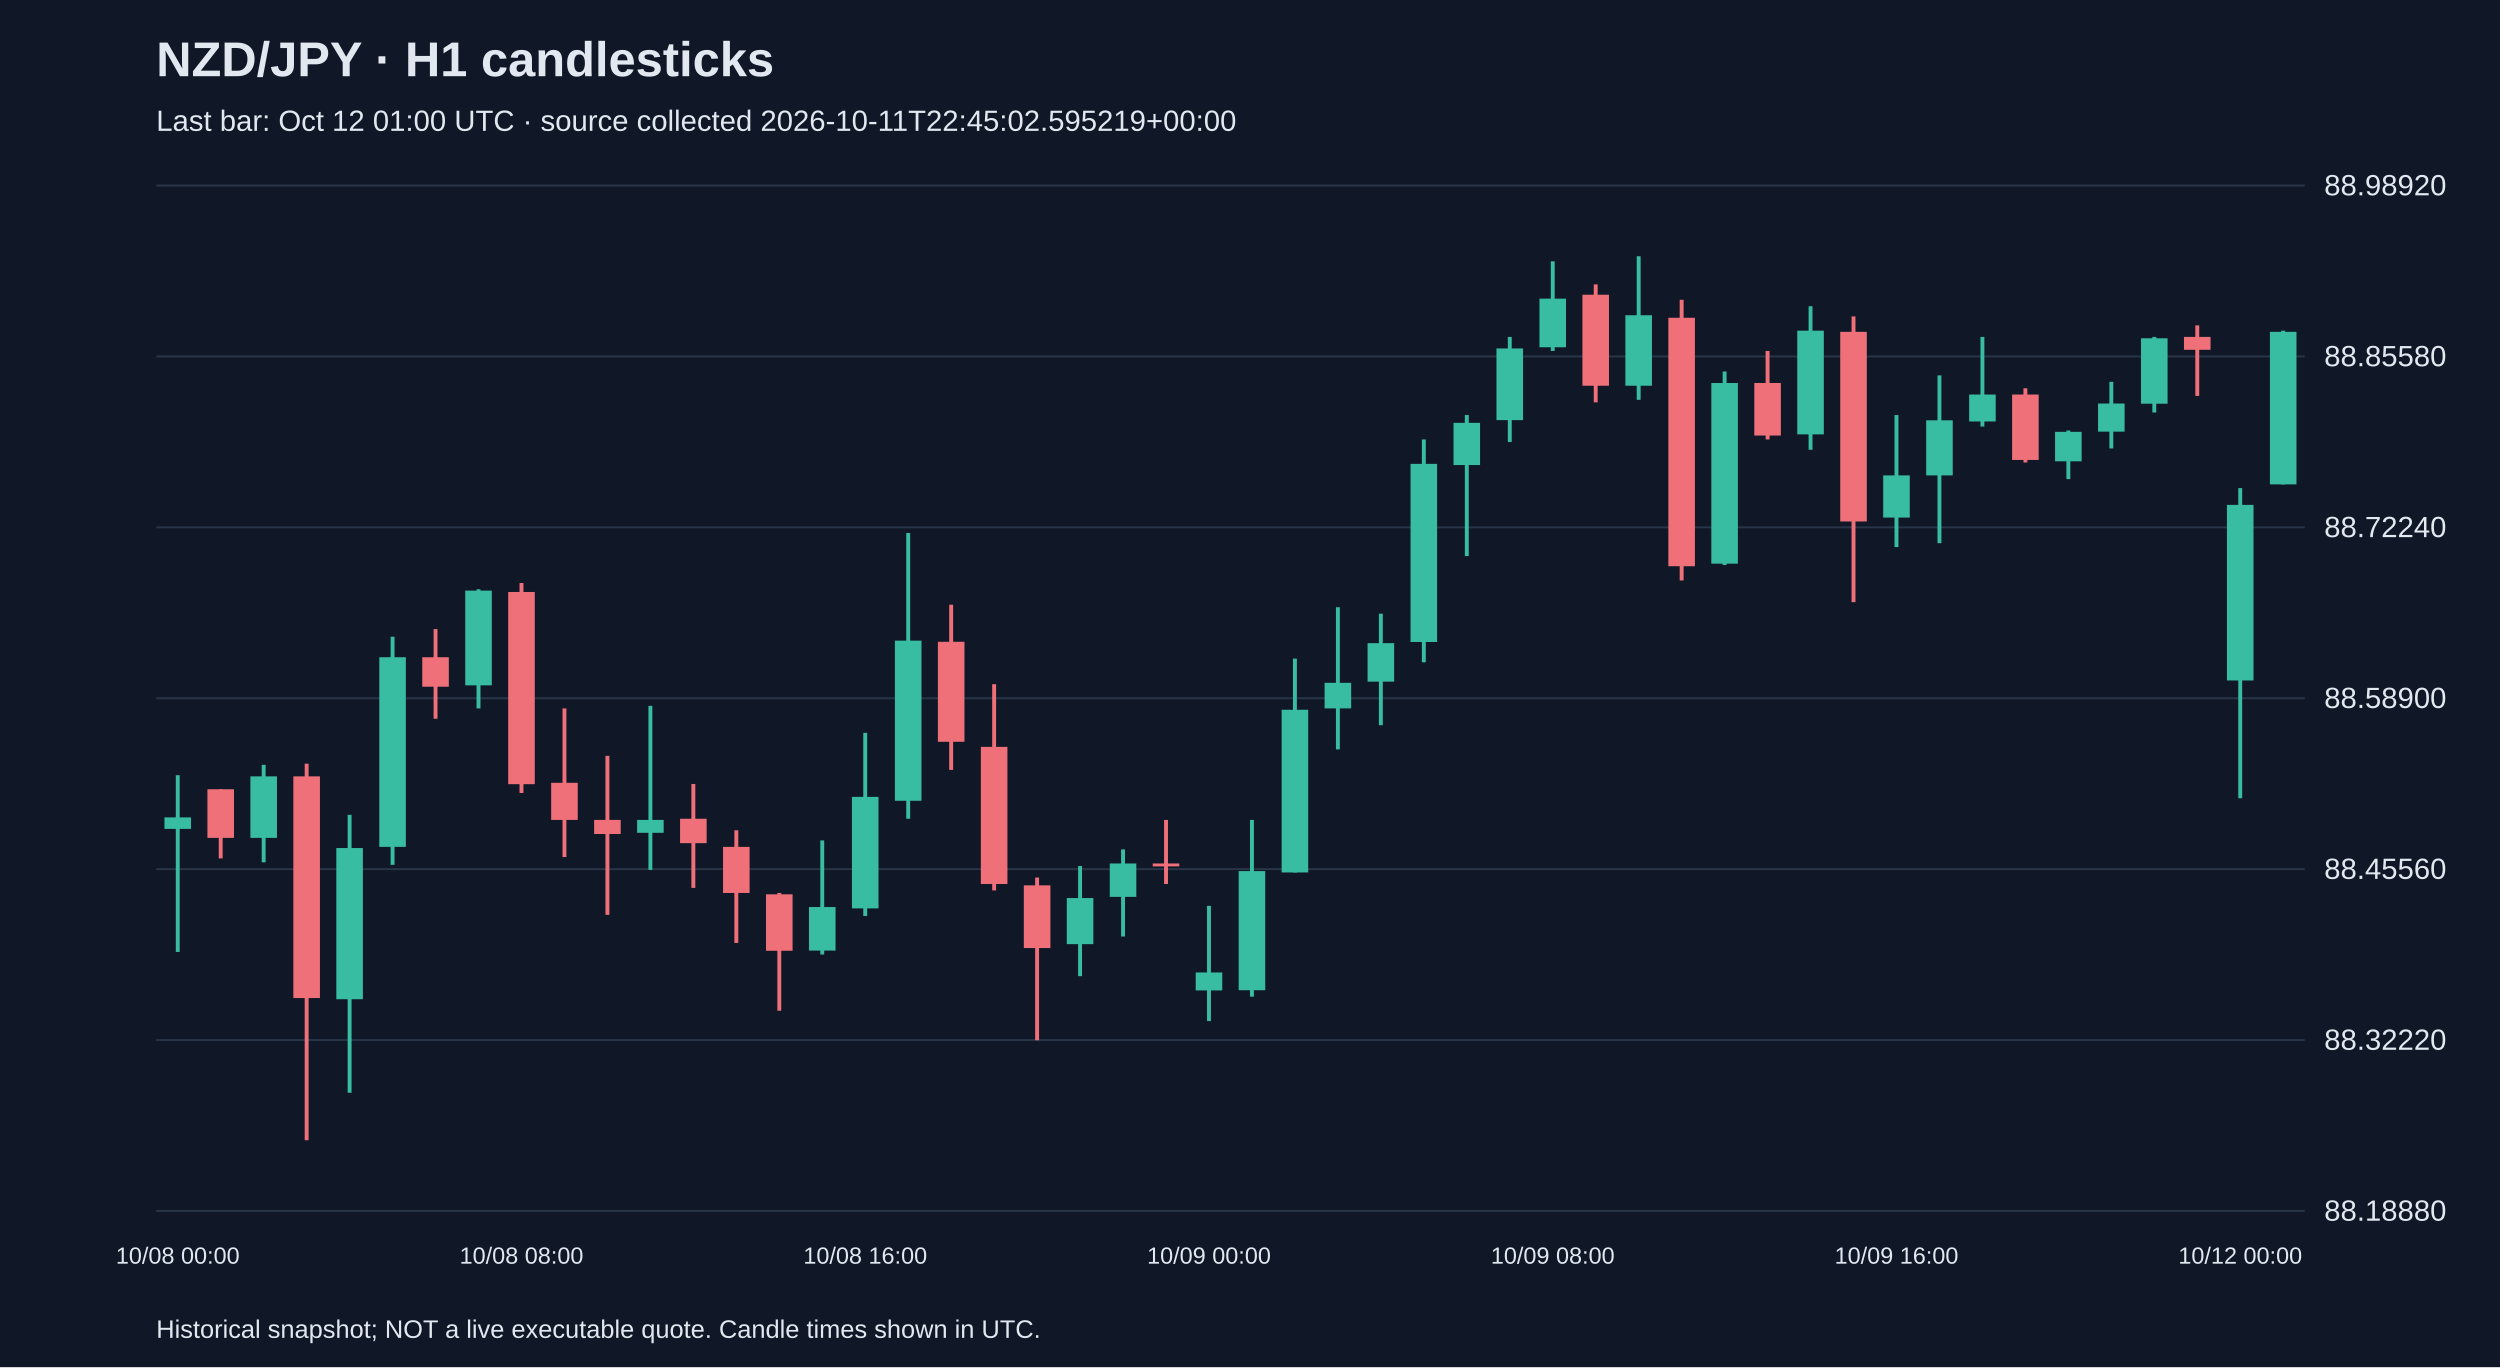
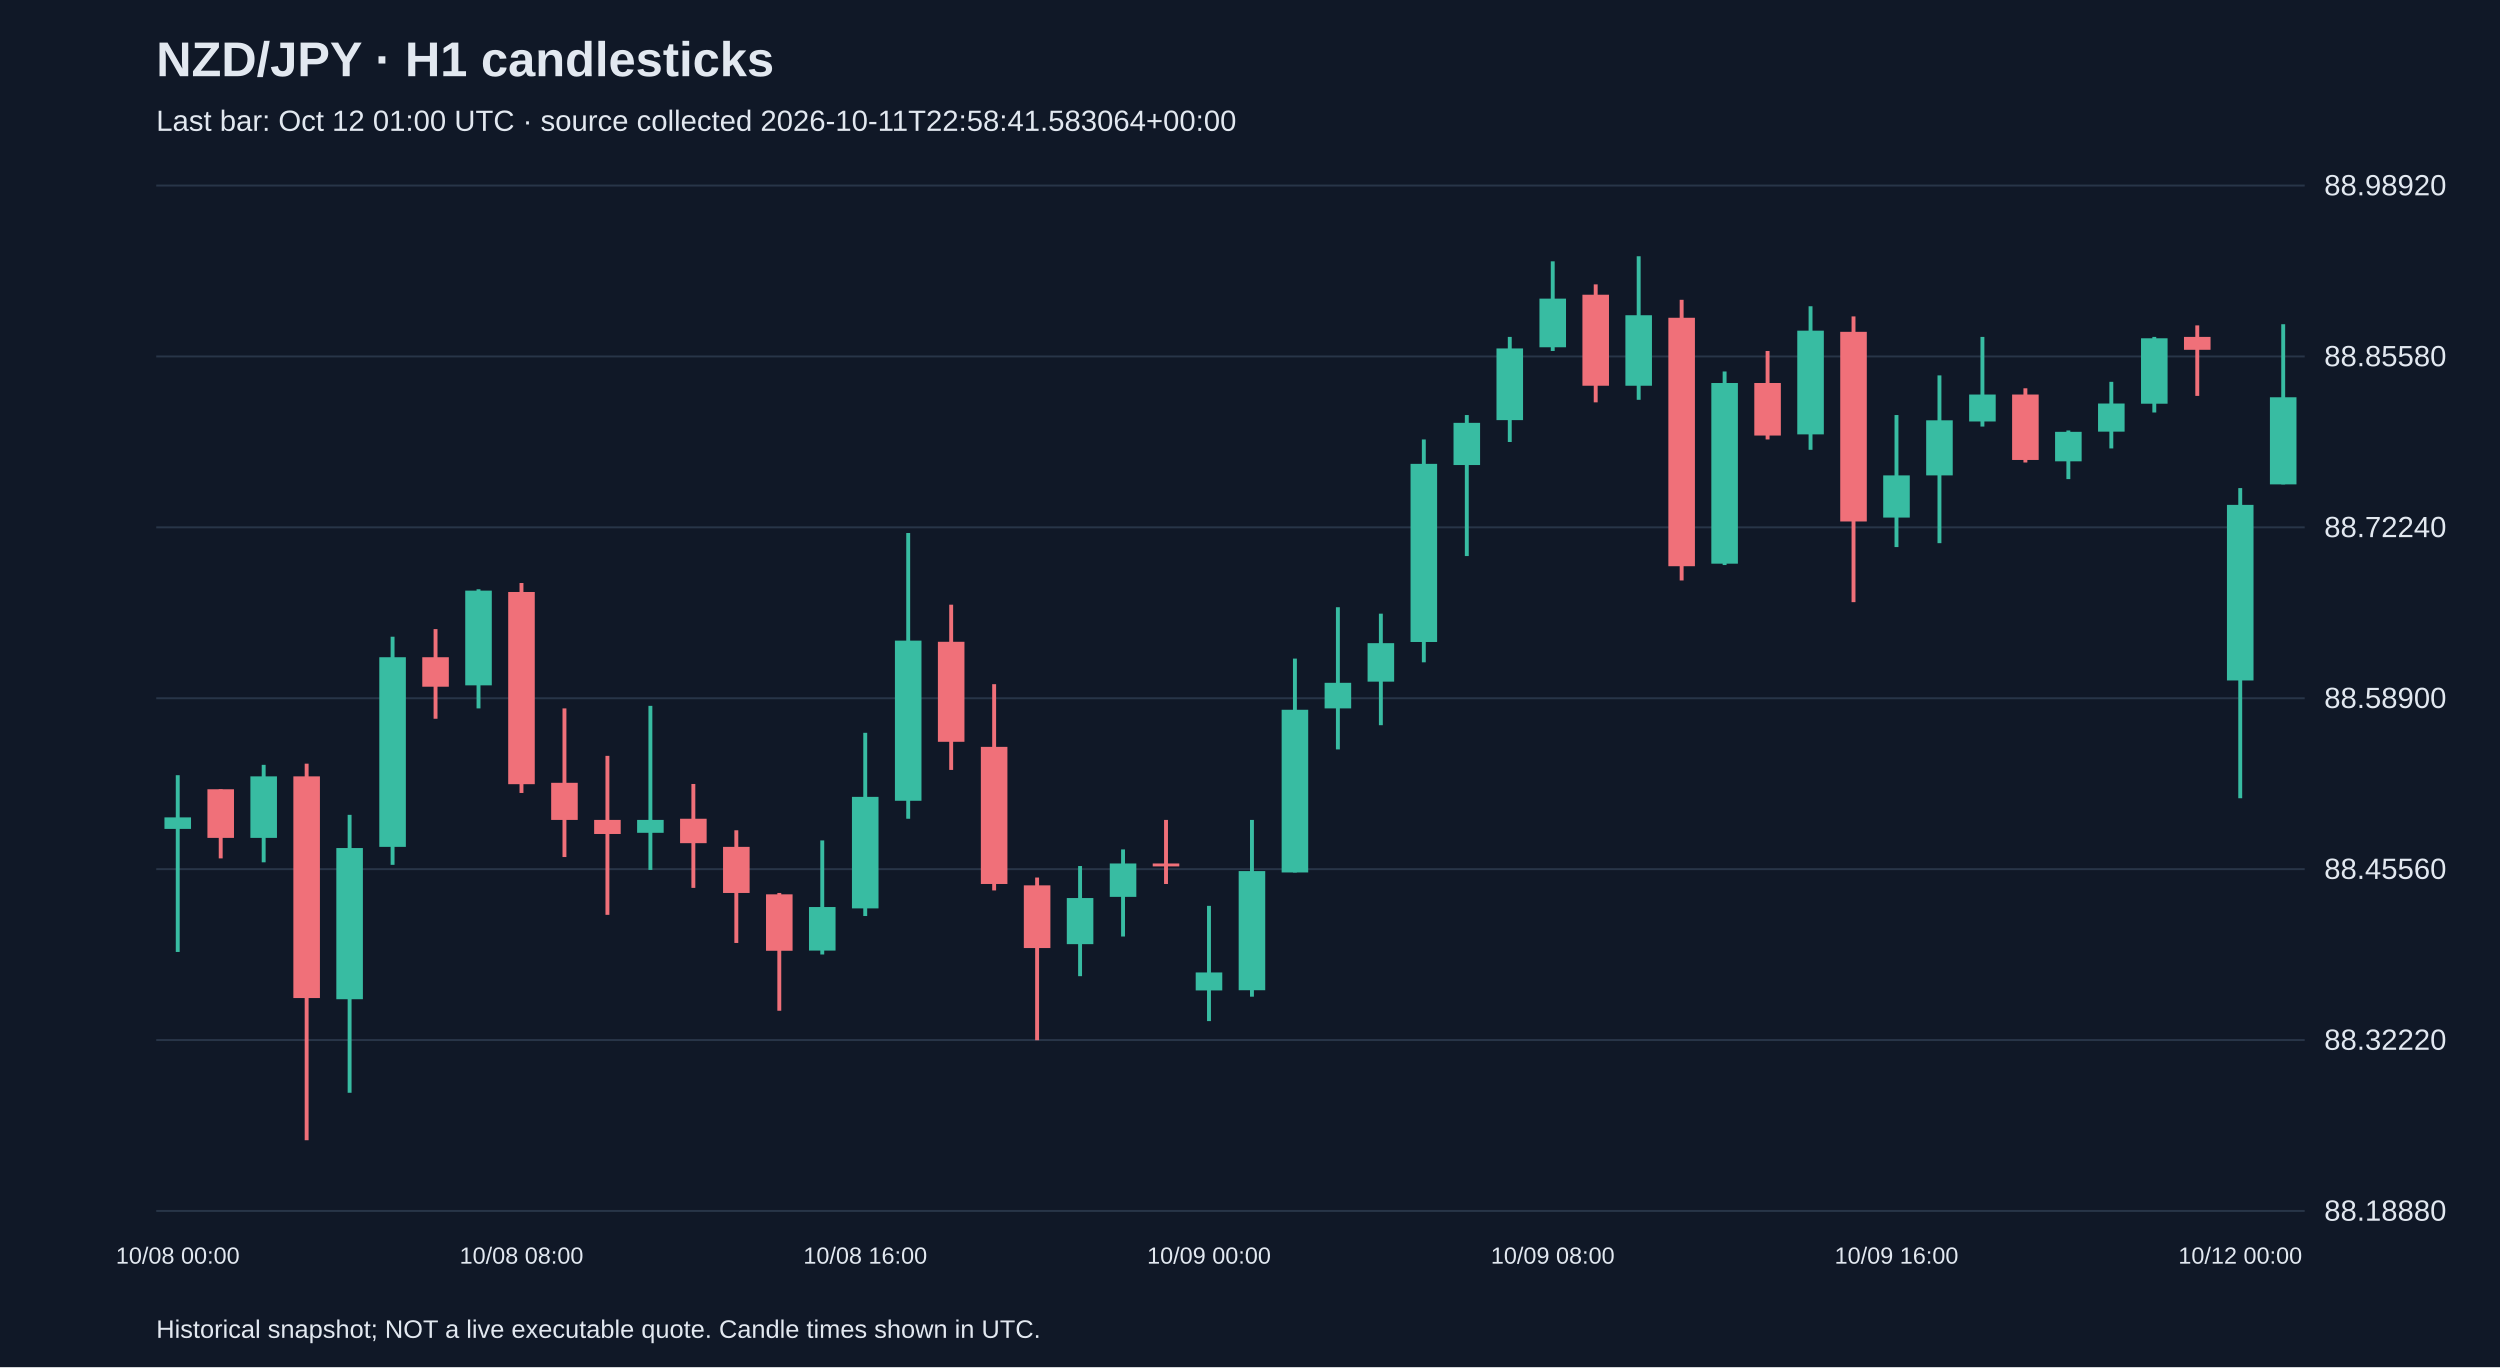
<svg xmlns="http://www.w3.org/2000/svg" viewBox="0 0 1280 700">
  <rect width="100%" height="100%" fill="#101827" />
  <style>text{font-family:Arial,sans-serif;fill:#e2e8f0}</style>
  <text x="80" y="39" font-size="25" font-weight="bold">NZD/JPY · H1 candlesticks</text>
-   <text x="80" y="67" font-size="15" fill="#a6b1c5">Last bar: Oct 12 01:00 UTC · source collected 2026-10-11T22:45:02.595219+00:00</text>
+   <text x="80" y="67" font-size="15" fill="#a6b1c5">Last bar: Oct 12 01:00 UTC · source collected 2026-10-11T22:58:41.583064+00:00</text>
  <line x1="80" y1="620.0" x2="1180" y2="620.0" stroke="#283548" />
  <text x="1190" y="625.0" font-size="15">88.18880</text>
  <line x1="80" y1="532.5" x2="1180" y2="532.5" stroke="#283548" />
  <text x="1190" y="537.5" font-size="15">88.32220</text>
  <line x1="80" y1="445.0" x2="1180" y2="445.0" stroke="#283548" />
  <text x="1190" y="450.0" font-size="15">88.45560</text>
  <line x1="80" y1="357.5" x2="1180" y2="357.5" stroke="#283548" />
  <text x="1190" y="362.5" font-size="15">88.58900</text>
  <line x1="80" y1="270.0" x2="1180" y2="270.0" stroke="#283548" />
  <text x="1190" y="275.0" font-size="15">88.72240</text>
  <line x1="80" y1="182.5" x2="1180" y2="182.5" stroke="#283548" />
  <text x="1190" y="187.5" font-size="15">88.85580</text>
  <line x1="80" y1="95.0" x2="1180" y2="95.0" stroke="#283548" />
  <text x="1190" y="100.0" font-size="15">88.98920</text>
  <line x1="91.0" y1="396.9" x2="91.0" y2="487.4" stroke="#38bca2" stroke-width="2" />
  <rect x="84.2" y="418.5" width="13.6" height="5.9" fill="#38bca2" />
  <text x="91.0" y="647" text-anchor="middle" font-size="12">10/08 00:00</text>
  <line x1="113.0" y1="404.1" x2="113.0" y2="439.5" stroke="#f07079" stroke-width="2" />
  <rect x="106.2" y="404.1" width="13.6" height="24.9" fill="#f07079" />
  <line x1="135.0" y1="391.6" x2="135.0" y2="441.5" stroke="#38bca2" stroke-width="2" />
  <rect x="128.2" y="397.5" width="13.6" height="31.5" fill="#38bca2" />
  <line x1="157.0" y1="391.0" x2="157.0" y2="583.8" stroke="#f07079" stroke-width="2" />
  <rect x="150.2" y="397.5" width="13.6" height="113.5" fill="#f07079" />
  <line x1="179.0" y1="417.2" x2="179.0" y2="559.5" stroke="#38bca2" stroke-width="2" />
  <rect x="172.2" y="434.2" width="13.6" height="77.4" fill="#38bca2" />
  <line x1="201.0" y1="326.0" x2="201.0" y2="442.8" stroke="#38bca2" stroke-width="2" />
  <rect x="194.2" y="336.5" width="13.6" height="97.1" fill="#38bca2" />
  <line x1="223.0" y1="322.1" x2="223.0" y2="368.0" stroke="#f07079" stroke-width="2" />
  <rect x="216.2" y="336.5" width="13.6" height="15.1" fill="#f07079" />
  <line x1="245.0" y1="301.7" x2="245.0" y2="362.7" stroke="#38bca2" stroke-width="2" />
  <rect x="238.2" y="302.4" width="13.6" height="48.5" fill="#38bca2" />
  <line x1="267.0" y1="298.5" x2="267.0" y2="406.0" stroke="#f07079" stroke-width="2" />
  <rect x="260.2" y="303.1" width="13.6" height="98.4" fill="#f07079" />
  <text x="267.0" y="647" text-anchor="middle" font-size="12">10/08 08:00</text>
  <line x1="289.0" y1="362.7" x2="289.0" y2="438.8" stroke="#f07079" stroke-width="2" />
  <rect x="282.2" y="400.8" width="13.6" height="19.0" fill="#f07079" />
  <line x1="311.0" y1="387.0" x2="311.0" y2="468.4" stroke="#f07079" stroke-width="2" />
  <rect x="304.2" y="419.8" width="13.6" height="7.2" fill="#f07079" />
  <line x1="333.0" y1="361.4" x2="333.0" y2="445.4" stroke="#38bca2" stroke-width="2" />
  <rect x="326.2" y="419.8" width="13.6" height="6.6" fill="#38bca2" />
  <line x1="355.0" y1="401.4" x2="355.0" y2="454.6" stroke="#f07079" stroke-width="2" />
  <rect x="348.2" y="419.2" width="13.6" height="12.5" fill="#f07079" />
  <line x1="377.0" y1="425.1" x2="377.0" y2="482.8" stroke="#f07079" stroke-width="2" />
  <rect x="370.2" y="433.6" width="13.6" height="23.6" fill="#f07079" />
  <line x1="399.0" y1="457.2" x2="399.0" y2="517.5" stroke="#f07079" stroke-width="2" />
  <rect x="392.2" y="457.9" width="13.6" height="28.9" fill="#f07079" />
  <line x1="421.0" y1="430.3" x2="421.0" y2="488.7" stroke="#38bca2" stroke-width="2" />
  <rect x="414.2" y="464.4" width="13.6" height="22.3" fill="#38bca2" />
  <line x1="443.0" y1="375.2" x2="443.0" y2="469.0" stroke="#38bca2" stroke-width="2" />
  <rect x="436.2" y="408.0" width="13.6" height="57.1" fill="#38bca2" />
  <text x="443.0" y="647" text-anchor="middle" font-size="12">10/08 16:00</text>
  <line x1="465.0" y1="272.9" x2="465.0" y2="419.2" stroke="#38bca2" stroke-width="2" />
  <rect x="458.2" y="328.0" width="13.6" height="82.0" fill="#38bca2" />
  <line x1="487.0" y1="309.6" x2="487.0" y2="394.2" stroke="#f07079" stroke-width="2" />
  <rect x="480.2" y="328.6" width="13.6" height="51.2" fill="#f07079" />
  <line x1="509.0" y1="350.3" x2="509.0" y2="455.9" stroke="#f07079" stroke-width="2" />
  <rect x="502.2" y="382.4" width="13.6" height="70.2" fill="#f07079" />
  <line x1="531.0" y1="449.3" x2="531.0" y2="532.6" stroke="#f07079" stroke-width="2" />
  <rect x="524.2" y="453.3" width="13.6" height="32.1" fill="#f07079" />
  <line x1="553.0" y1="443.4" x2="553.0" y2="499.8" stroke="#38bca2" stroke-width="2" />
  <rect x="546.2" y="459.8" width="13.6" height="23.6" fill="#38bca2" />
  <line x1="575.0" y1="434.9" x2="575.0" y2="479.5" stroke="#38bca2" stroke-width="2" />
  <rect x="568.2" y="442.1" width="13.6" height="17.1" fill="#38bca2" />
  <line x1="597.0" y1="419.8" x2="597.0" y2="452.6" stroke="#f07079" stroke-width="2" />
  <rect x="590.2" y="442.1" width="13.6" height="1.5" fill="#f07079" />
  <line x1="619.0" y1="463.8" x2="619.0" y2="522.8" stroke="#38bca2" stroke-width="2" />
  <rect x="612.2" y="497.9" width="13.6" height="9.2" fill="#38bca2" />
  <text x="619.0" y="647" text-anchor="middle" font-size="12">10/09 00:00</text>
  <line x1="641.0" y1="419.8" x2="641.0" y2="510.3" stroke="#38bca2" stroke-width="2" />
  <rect x="634.2" y="446.0" width="13.6" height="61.0" fill="#38bca2" />
  <line x1="663.0" y1="337.2" x2="663.0" y2="446.7" stroke="#38bca2" stroke-width="2" />
  <rect x="656.2" y="363.4" width="13.6" height="83.3" fill="#38bca2" />
  <line x1="685.0" y1="310.9" x2="685.0" y2="383.7" stroke="#38bca2" stroke-width="2" />
  <rect x="678.2" y="349.6" width="13.6" height="13.1" fill="#38bca2" />
  <line x1="707.0" y1="314.2" x2="707.0" y2="371.3" stroke="#38bca2" stroke-width="2" />
  <rect x="700.2" y="329.3" width="13.6" height="19.7" fill="#38bca2" />
  <line x1="729.0" y1="225.0" x2="729.0" y2="339.1" stroke="#38bca2" stroke-width="2" />
  <rect x="722.2" y="237.5" width="13.6" height="91.2" fill="#38bca2" />
  <line x1="751.0" y1="212.5" x2="751.0" y2="284.7" stroke="#38bca2" stroke-width="2" />
  <rect x="744.2" y="216.5" width="13.6" height="21.6" fill="#38bca2" />
  <line x1="773.0" y1="172.5" x2="773.0" y2="226.3" stroke="#38bca2" stroke-width="2" />
  <rect x="766.2" y="178.4" width="13.6" height="36.7" fill="#38bca2" />
  <line x1="795.0" y1="133.8" x2="795.0" y2="179.7" stroke="#38bca2" stroke-width="2" />
  <rect x="788.2" y="152.9" width="13.6" height="24.9" fill="#38bca2" />
  <text x="795.0" y="647" text-anchor="middle" font-size="12">10/09 08:00</text>
  <line x1="817.0" y1="145.6" x2="817.0" y2="206.0" stroke="#f07079" stroke-width="2" />
  <rect x="810.2" y="150.9" width="13.6" height="46.6" fill="#f07079" />
  <line x1="839.0" y1="131.2" x2="839.0" y2="204.7" stroke="#38bca2" stroke-width="2" />
  <rect x="832.2" y="161.4" width="13.6" height="36.1" fill="#38bca2" />
  <line x1="861.0" y1="153.5" x2="861.0" y2="297.2" stroke="#f07079" stroke-width="2" />
  <rect x="854.2" y="162.7" width="13.6" height="127.2" fill="#f07079" />
  <line x1="883.0" y1="190.2" x2="883.0" y2="289.3" stroke="#38bca2" stroke-width="2" />
  <rect x="876.2" y="196.1" width="13.6" height="92.5" fill="#38bca2" />
  <line x1="905.0" y1="179.7" x2="905.0" y2="225.0" stroke="#f07079" stroke-width="2" />
  <rect x="898.2" y="196.1" width="13.6" height="26.9" fill="#f07079" />
  <line x1="927.0" y1="156.8" x2="927.0" y2="230.3" stroke="#38bca2" stroke-width="2" />
  <rect x="920.2" y="169.3" width="13.6" height="53.1" fill="#38bca2" />
  <line x1="949.0" y1="162.0" x2="949.0" y2="308.3" stroke="#f07079" stroke-width="2" />
  <rect x="942.2" y="169.9" width="13.6" height="97.1" fill="#f07079" />
  <line x1="971.0" y1="212.5" x2="971.0" y2="280.1" stroke="#38bca2" stroke-width="2" />
  <rect x="964.2" y="243.4" width="13.6" height="21.6" fill="#38bca2" />
  <text x="971.0" y="647" text-anchor="middle" font-size="12">10/09 16:00</text>
  <line x1="993.0" y1="192.2" x2="993.0" y2="278.1" stroke="#38bca2" stroke-width="2" />
  <rect x="986.2" y="215.2" width="13.6" height="28.2" fill="#38bca2" />
  <line x1="1015.0" y1="172.5" x2="1015.0" y2="218.4" stroke="#38bca2" stroke-width="2" />
  <rect x="1008.2" y="202.0" width="13.6" height="13.8" fill="#38bca2" />
  <line x1="1037.0" y1="198.8" x2="1037.0" y2="236.8" stroke="#f07079" stroke-width="2" />
  <rect x="1030.2" y="202.0" width="13.6" height="33.5" fill="#f07079" />
  <line x1="1059.0" y1="220.4" x2="1059.0" y2="245.3" stroke="#38bca2" stroke-width="2" />
  <rect x="1052.2" y="221.1" width="13.6" height="15.1" fill="#38bca2" />
  <line x1="1081.0" y1="195.5" x2="1081.0" y2="229.6" stroke="#38bca2" stroke-width="2" />
  <rect x="1074.2" y="206.6" width="13.6" height="14.4" fill="#38bca2" />
  <line x1="1103.0" y1="172.5" x2="1103.0" y2="211.2" stroke="#38bca2" stroke-width="2" />
  <rect x="1096.2" y="173.2" width="13.6" height="33.5" fill="#38bca2" />
  <line x1="1125.0" y1="166.6" x2="1125.0" y2="202.7" stroke="#f07079" stroke-width="2" />
  <rect x="1118.2" y="172.5" width="13.6" height="6.6" fill="#f07079" />
  <line x1="1147.0" y1="249.9" x2="1147.0" y2="408.7" stroke="#38bca2" stroke-width="2" />
  <rect x="1140.2" y="258.5" width="13.6" height="89.9" fill="#38bca2" />
  <text x="1147.0" y="647" text-anchor="middle" font-size="12">10/12 00:00</text>
-   <line x1="1169.0" y1="169.3" x2="1169.0" y2="248.0" stroke="#38bca2" stroke-width="2" />
-   <rect x="1162.2" y="169.9" width="13.6" height="78.1" fill="#38bca2" />
+   <line x1="1169.0" y1="166.0" x2="1169.0" y2="248.0" stroke="#38bca2" stroke-width="2" />
+   <rect x="1162.2" y="203.4" width="13.6" height="44.6" fill="#38bca2" />
  <text x="80" y="685" font-size="13">Historical snapshot; NOT a live executable quote. Candle times shown in UTC.</text>
</svg>
